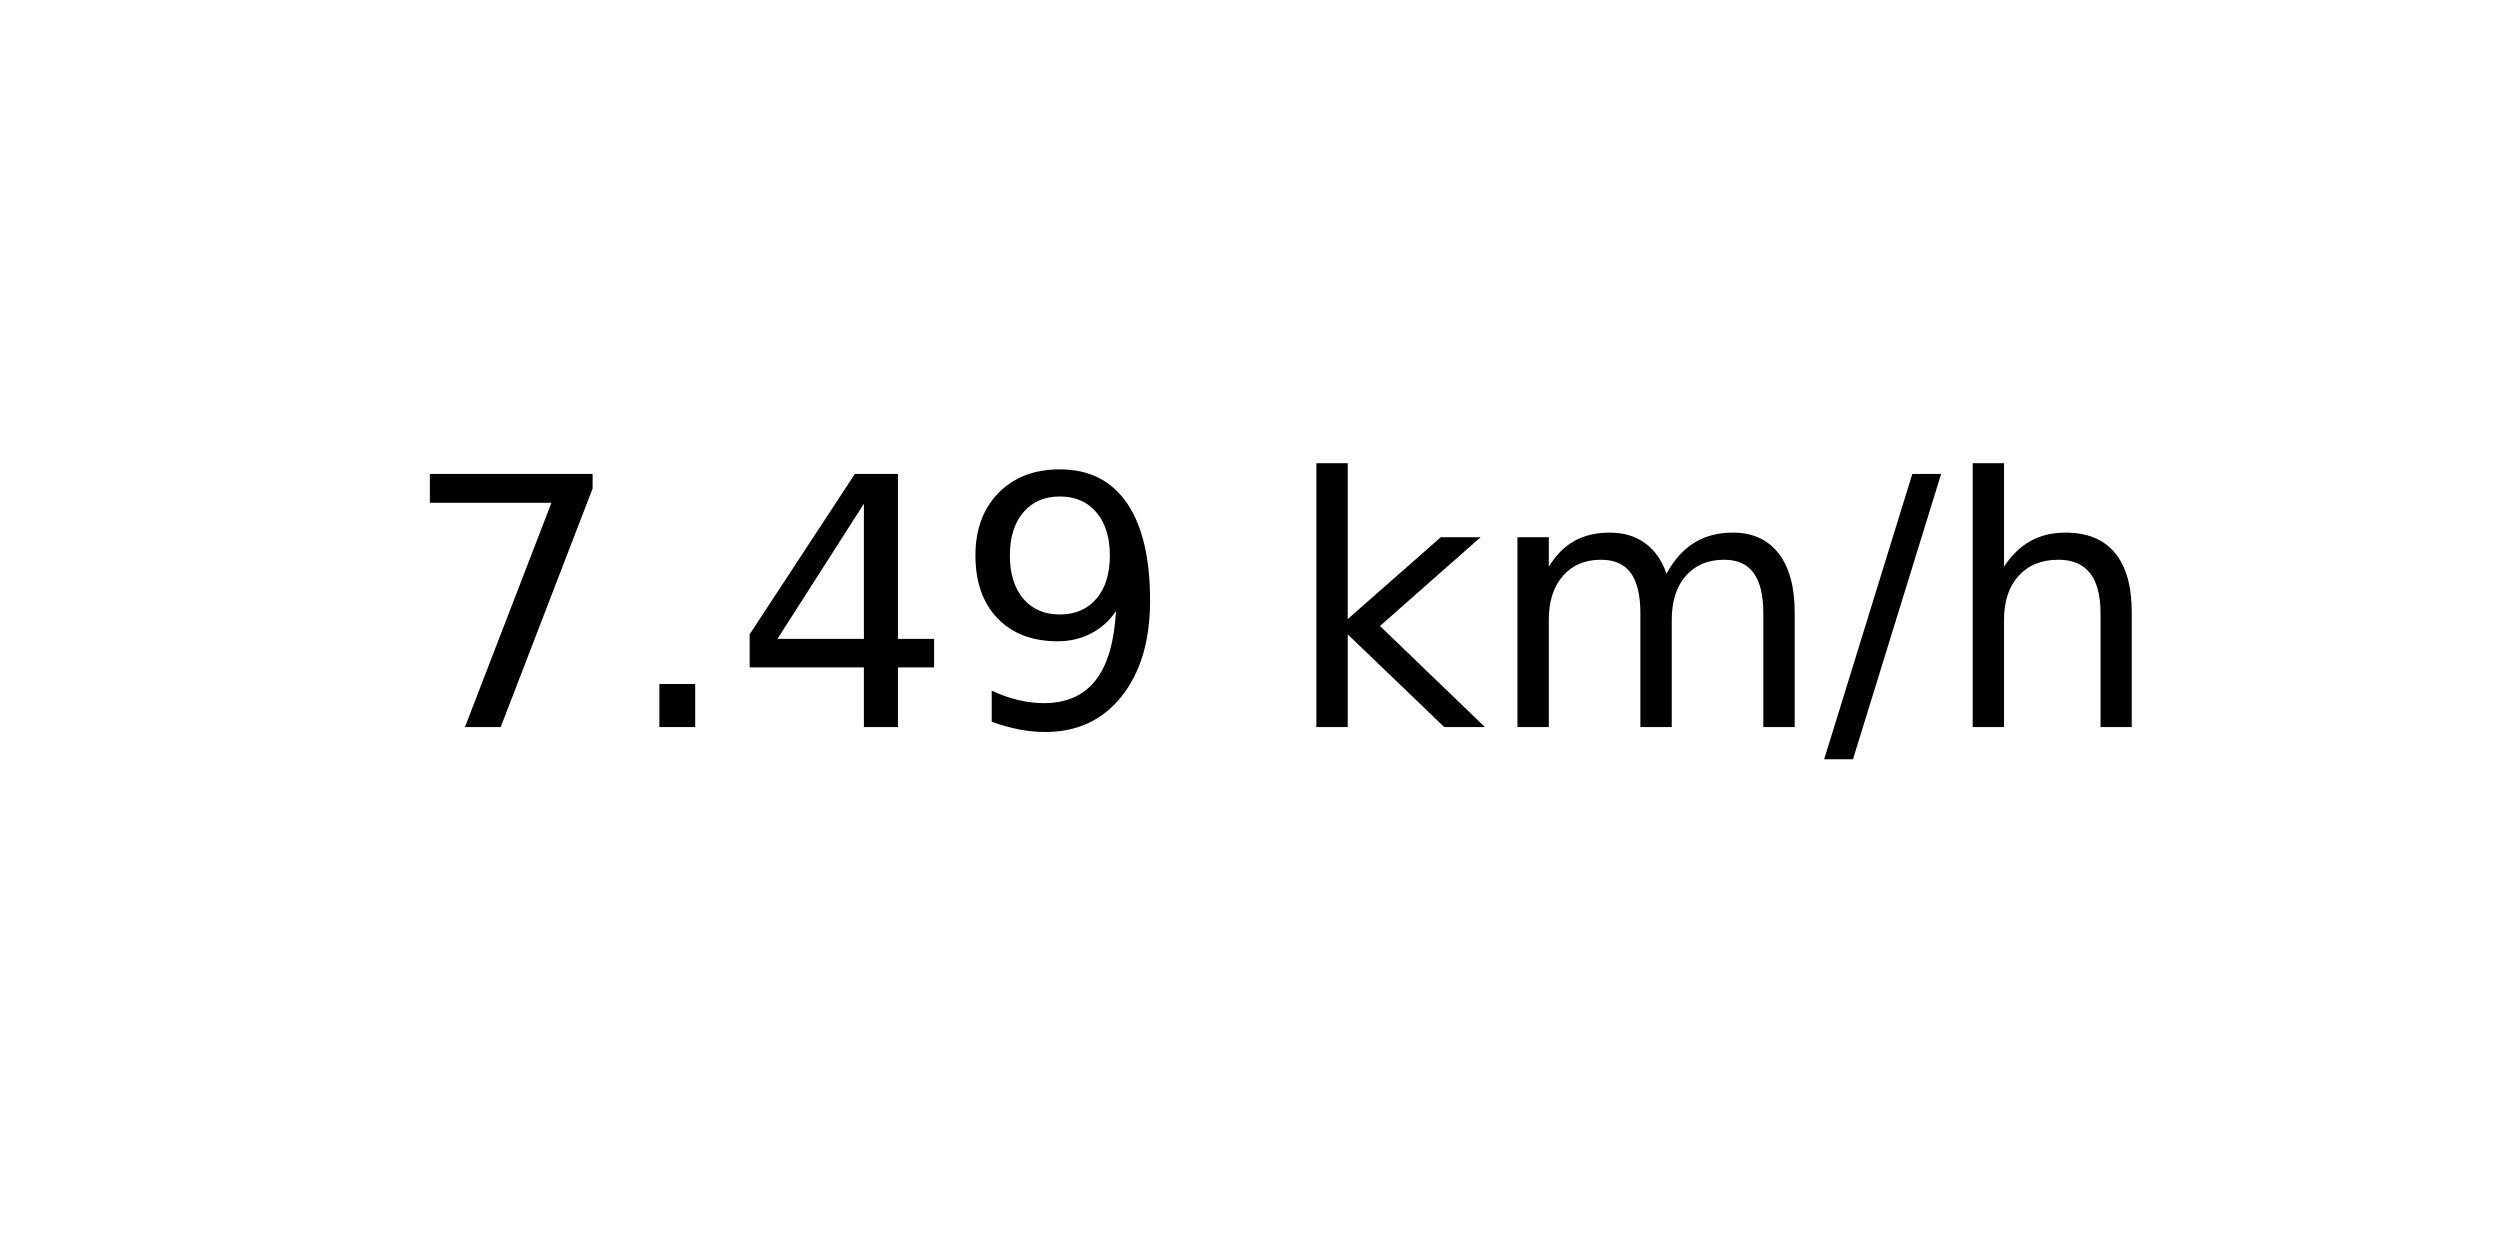
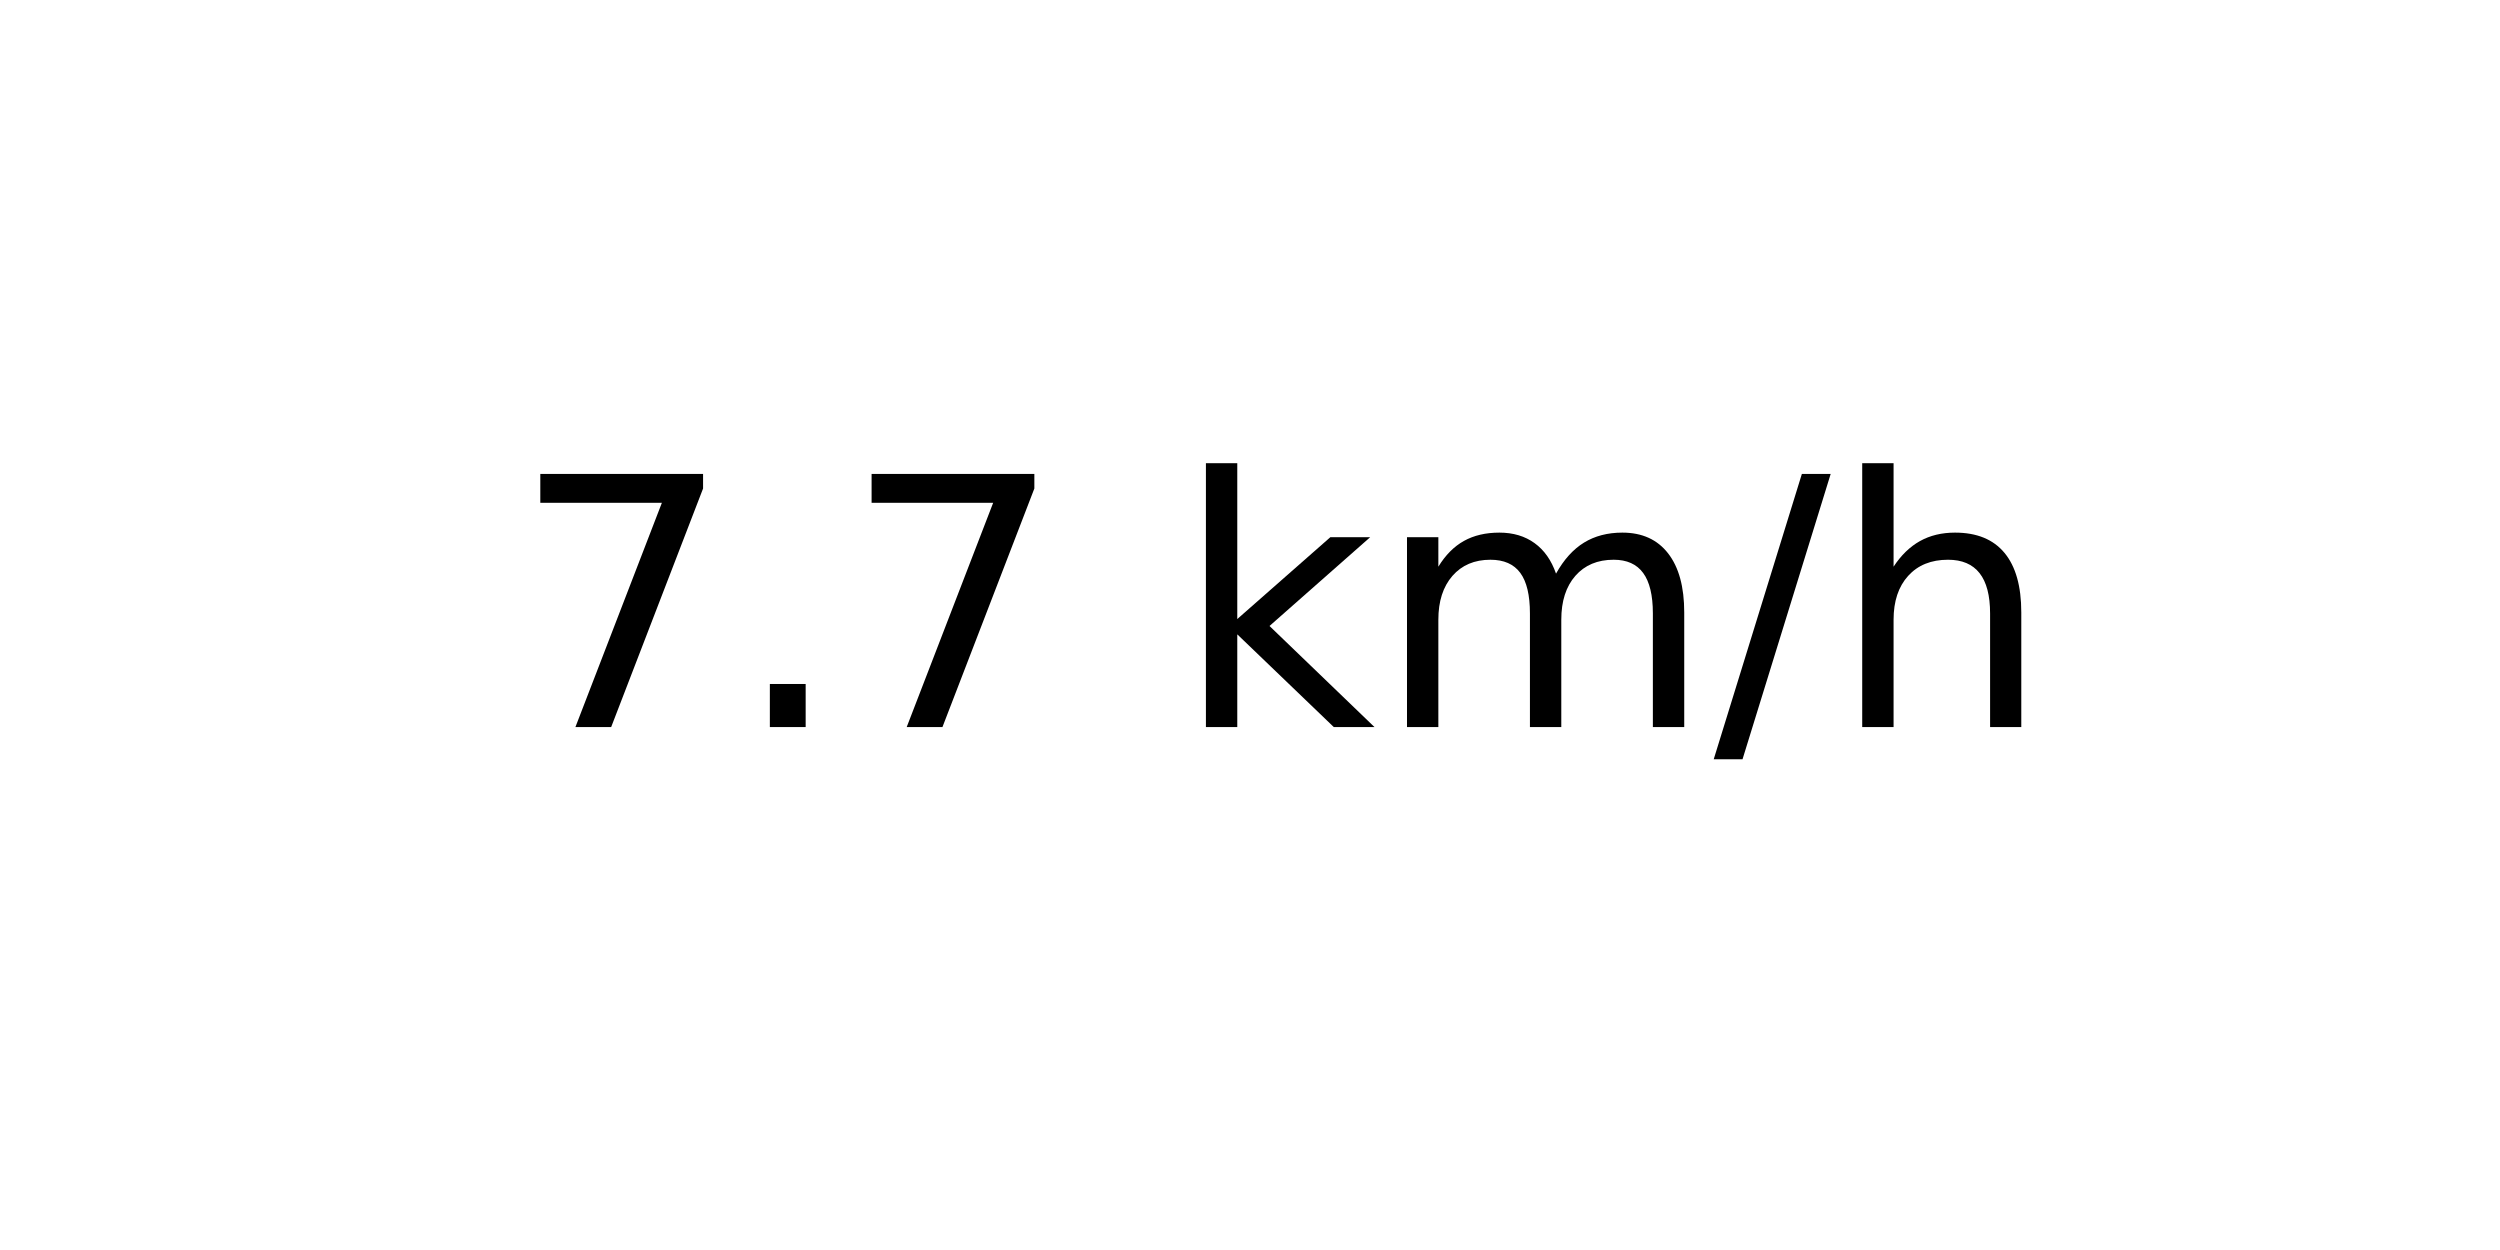
<svg xmlns="http://www.w3.org/2000/svg" xmlns:xlink="http://www.w3.org/1999/xlink" width="72pt" height="36pt" viewBox="0 0 72 36" version="1.1">
  <defs>
    <style type="text/css">*{stroke-linejoin: round; stroke-linecap: butt}</style>
  </defs>
  <g id="figure_1">
    <g id="axes_1">
      <g id="text_1">
-         <g transform="translate(11.55937 20.93937) scale(0.1 -0.1)">
+         <g transform="translate(14.74062 20.93937) scale(0.1 -0.1)">
          <defs>
            <path id="DejaVuSans-37" d="M 525 4666  L 3525 4666  L 3525 4397  L 1831 0  L 1172 0  L 2766 4134  L 525 4134  L 525 4666  z " transform="scale(0.015625)" />
            <path id="DejaVuSans-2e" d="M 684 794  L 1344 794  L 1344 0  L 684 0  L 684 794  z " transform="scale(0.015625)" />
-             <path id="DejaVuSans-34" d="M 2419 4116  L 825 1625  L 2419 1625  L 2419 4116  z M 2253 4666  L 3047 4666  L 3047 1625  L 3713 1625  L 3713 1100  L 3047 1100  L 3047 0  L 2419 0  L 2419 1100  L 313 1100  L 313 1709  L 2253 4666  z " transform="scale(0.015625)" />
-             <path id="DejaVuSans-39" d="M 703 97  L 703 672  Q 941 559 1184 500  Q 1428 441 1663 441  Q 2288 441 2617 861  Q 2947 1281 2994 2138  Q 2813 1869 2534 1725  Q 2256 1581 1919 1581  Q 1219 1581 811 2004  Q 403 2428 403 3163  Q 403 3881 828 4315  Q 1253 4750 1959 4750  Q 2769 4750 3195 4129  Q 3622 3509 3622 2328  Q 3622 1225 3098 567  Q 2575 -91 1691 -91  Q 1453 -91 1209 -44  Q 966 3 703 97  z M 1959 2075  Q 2384 2075 2632 2365  Q 2881 2656 2881 3163  Q 2881 3666 2632 3958  Q 2384 4250 1959 4250  Q 1534 4250 1286 3958  Q 1038 3666 1038 3163  Q 1038 2656 1286 2365  Q 1534 2075 1959 2075  z " transform="scale(0.015625)" />
            <path id="DejaVuSans-20" transform="scale(0.015625)" />
            <path id="DejaVuSans-6b" d="M 581 4863  L 1159 4863  L 1159 1991  L 2875 3500  L 3609 3500  L 1753 1863  L 3688 0  L 2938 0  L 1159 1709  L 1159 0  L 581 0  L 581 4863  z " transform="scale(0.015625)" />
            <path id="DejaVuSans-6d" d="M 3328 2828  Q 3544 3216 3844 3400  Q 4144 3584 4550 3584  Q 5097 3584 5394 3201  Q 5691 2819 5691 2113  L 5691 0  L 5113 0  L 5113 2094  Q 5113 2597 4934 2840  Q 4756 3084 4391 3084  Q 3944 3084 3684 2787  Q 3425 2491 3425 1978  L 3425 0  L 2847 0  L 2847 2094  Q 2847 2600 2669 2842  Q 2491 3084 2119 3084  Q 1678 3084 1418 2786  Q 1159 2488 1159 1978  L 1159 0  L 581 0  L 581 3500  L 1159 3500  L 1159 2956  Q 1356 3278 1631 3431  Q 1906 3584 2284 3584  Q 2666 3584 2933 3390  Q 3200 3197 3328 2828  z " transform="scale(0.015625)" />
            <path id="DejaVuSans-2f" d="M 1625 4666  L 2156 4666  L 531 -594  L 0 -594  L 1625 4666  z " transform="scale(0.015625)" />
            <path id="DejaVuSans-68" d="M 3513 2113  L 3513 0  L 2938 0  L 2938 2094  Q 2938 2591 2744 2837  Q 2550 3084 2163 3084  Q 1697 3084 1428 2787  Q 1159 2491 1159 1978  L 1159 0  L 581 0  L 581 4863  L 1159 4863  L 1159 2956  Q 1366 3272 1645 3428  Q 1925 3584 2291 3584  Q 2894 3584 3203 3211  Q 3513 2838 3513 2113  z " transform="scale(0.015625)" />
          </defs>
          <use xlink:href="#DejaVuSans-37" />
          <use xlink:href="#DejaVuSans-2e" x="63.623" />
-           <use xlink:href="#DejaVuSans-34" x="95.41" />
-           <use xlink:href="#DejaVuSans-39" x="159.033" />
-           <use xlink:href="#DejaVuSans-20" x="222.656" />
-           <use xlink:href="#DejaVuSans-6b" x="254.443" />
-           <use xlink:href="#DejaVuSans-6d" x="312.354" />
-           <use xlink:href="#DejaVuSans-2f" x="409.766" />
-           <use xlink:href="#DejaVuSans-68" x="443.457" />
+           <use xlink:href="#DejaVuSans-37" x="95.41" />
+           <use xlink:href="#DejaVuSans-20" x="159.033" />
+           <use xlink:href="#DejaVuSans-6b" x="190.82" />
+           <use xlink:href="#DejaVuSans-6d" x="248.73" />
+           <use xlink:href="#DejaVuSans-2f" x="346.143" />
+           <use xlink:href="#DejaVuSans-68" x="379.834" />
        </g>
      </g>
    </g>
  </g>
</svg>
